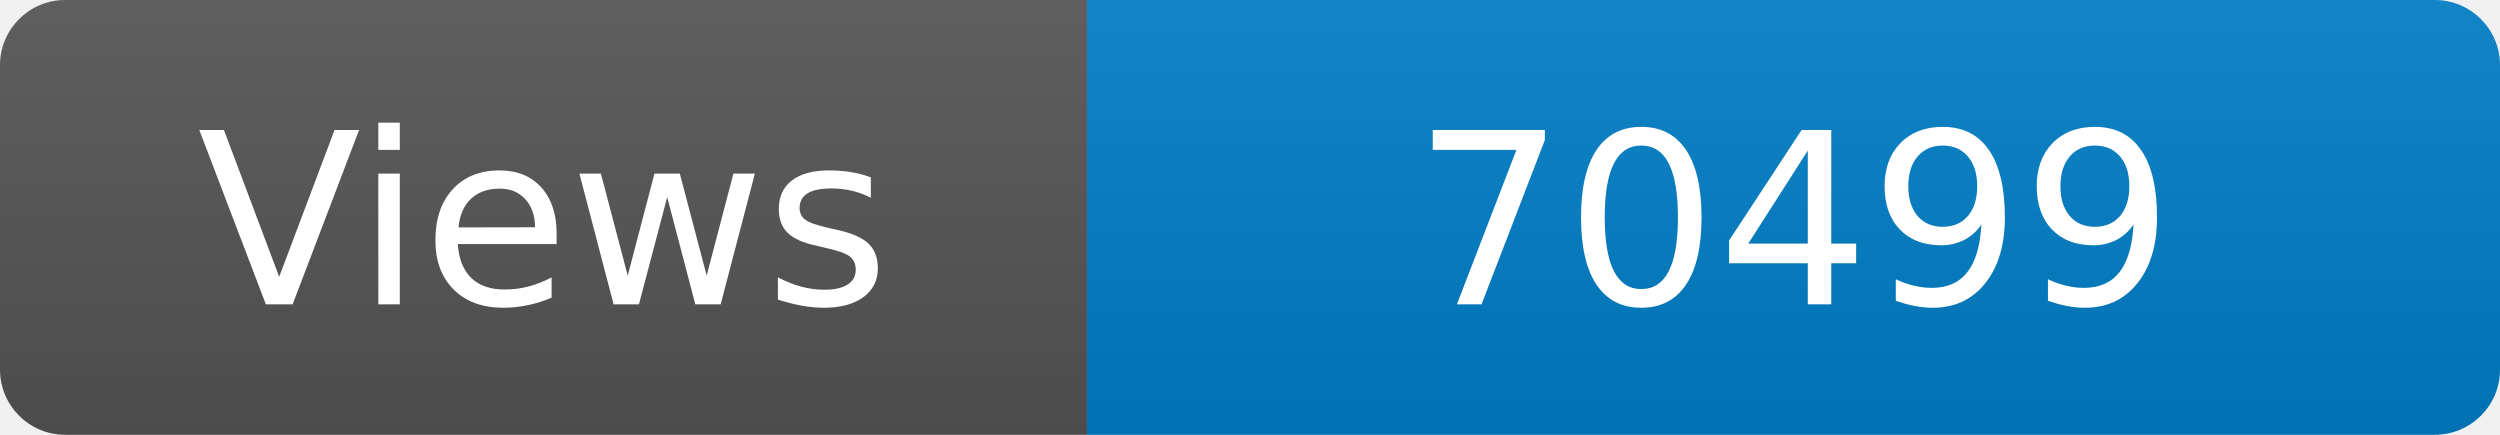
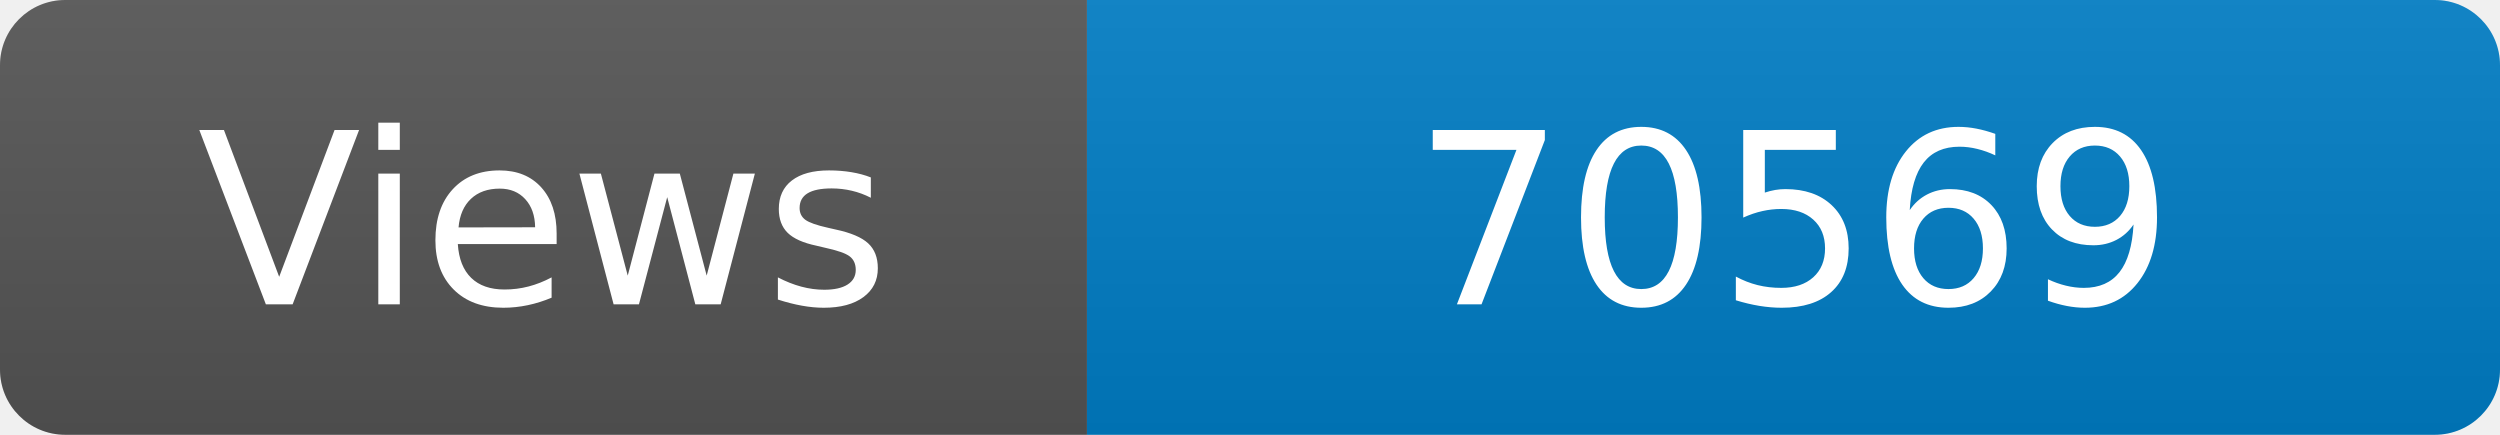
<svg xmlns="http://www.w3.org/2000/svg" width="115" height="20" role="img" aria-label="Maintained?: yes">
  <linearGradient id="s" x2="0" y2="100%">
    <stop offset="0" stop-color="#bbb" stop-opacity=".1" />
    <stop offset="1" stop-opacity=".1" />
  </linearGradient>
  <clipPath id="r">
    <rect width="115" height="20" rx="3" fill="#fff" />
  </clipPath>
  <g clip-path="url(#r)">
    <rect width="50" height="20" fill="#555" />
    <rect x="50" width="160" height="20" fill="#007ec6" />
    <rect width="115" height="20" fill="url(#s)" />
  </g>
  <g fill="#fff" text-anchor="middle" font-family="Verdana,Geneva,DejaVu Sans,sans-serif" font-size="110">
    <text x="250" y="140" transform="scale(.1)" fill="#fff">Views</text>
-     <text x="825" y="140" transform="scale(.1)" fill="#fff">70499</text>
+     <text x="825" y="140" transform="scale(.1)" fill="#fff">70569</text>
  </g>
</svg>
